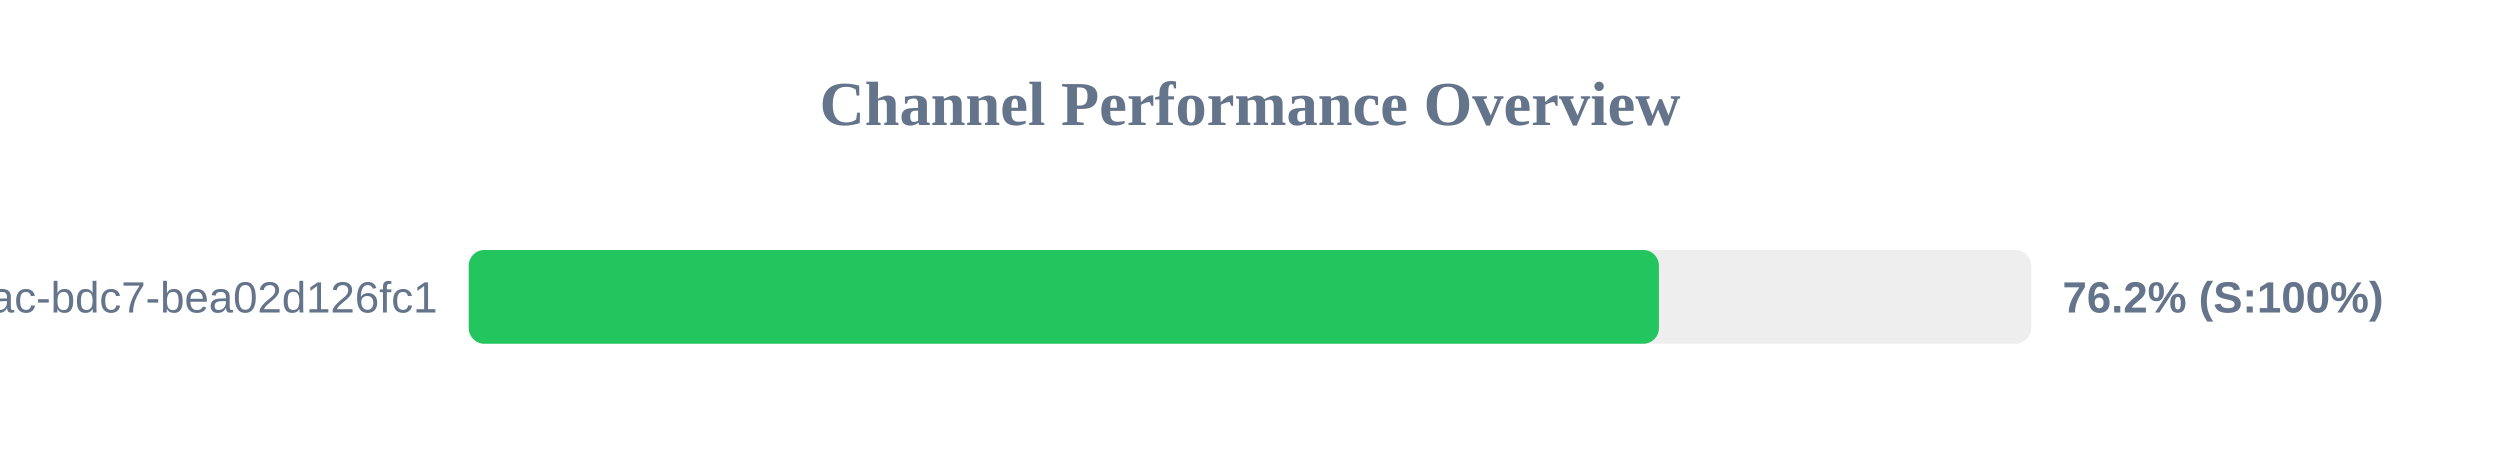
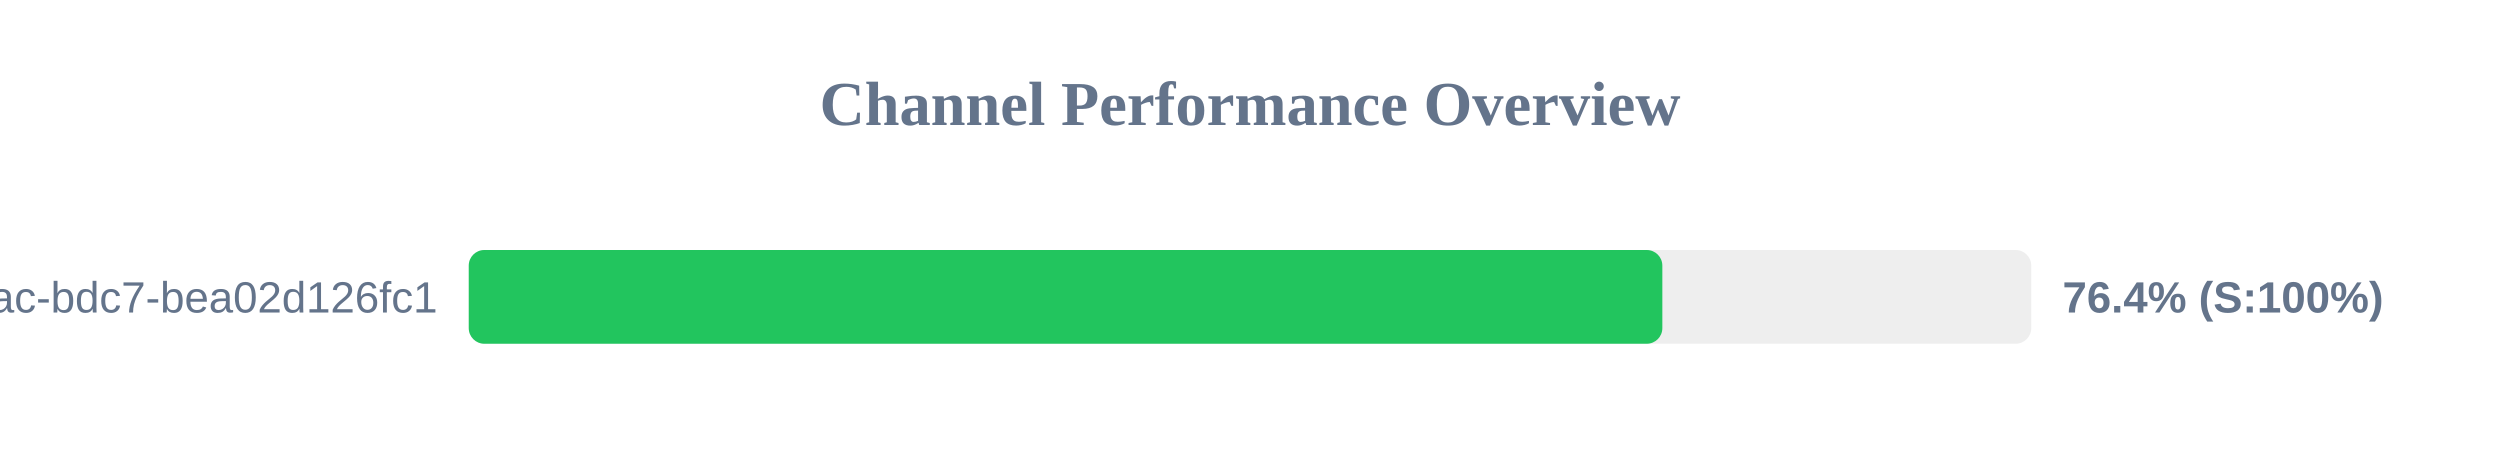
<svg xmlns="http://www.w3.org/2000/svg" width="800" height="150" version="1.1">
  <style>
        .row { font: 14px Arial; fill: #64748b; }
        .score { font: bold 14px Arial; fill: #64748b; }
    </style>
  <text x="400" y="40" text-anchor="middle" font-size="20px" font-weight="bold" fill="#64748b">Channel Performance Overview</text>
  <rect x="150" y="80" width="500" height="30" fill="#eee" rx="5" />
-   <rect x="150" y="80" width="380.85" height="30" fill="#22c55e" rx="5" />
+   <rect x="150" y="80" width="381.95" height="30" fill="#22c55e" rx="5" />
  <text x="140" y="100" text-anchor="end" class="row">?uuid=e31ad3e6-e341-42ac-bdc7-bea02d126fc1</text>
-   <text x="660" y="100" text-anchor="start" class="score">76.2% (S:100%)</text>
+   <text x="660" y="100" text-anchor="start" class="score">76.4% (S:100%)</text>
</svg>
